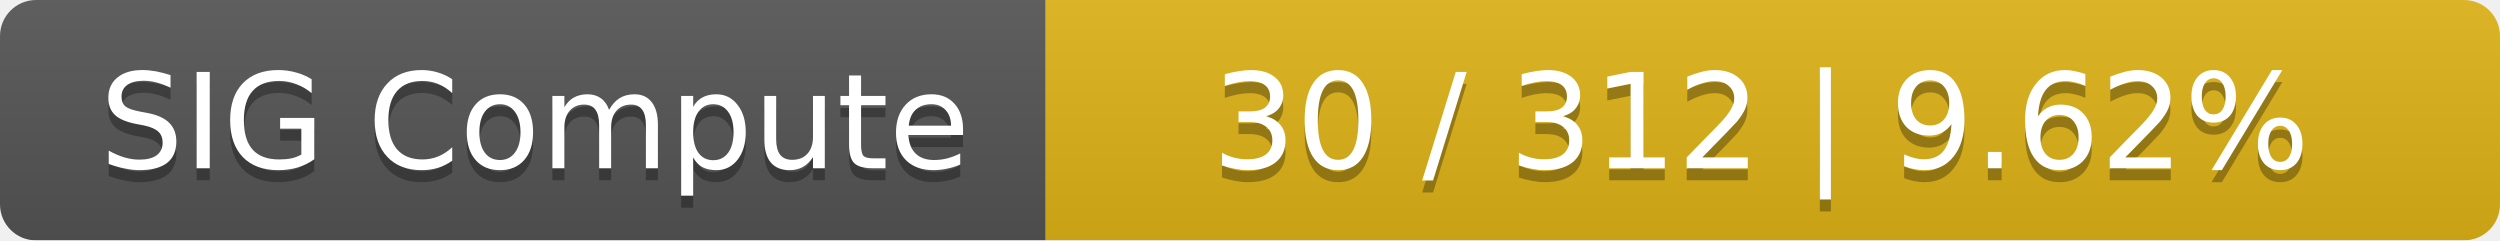
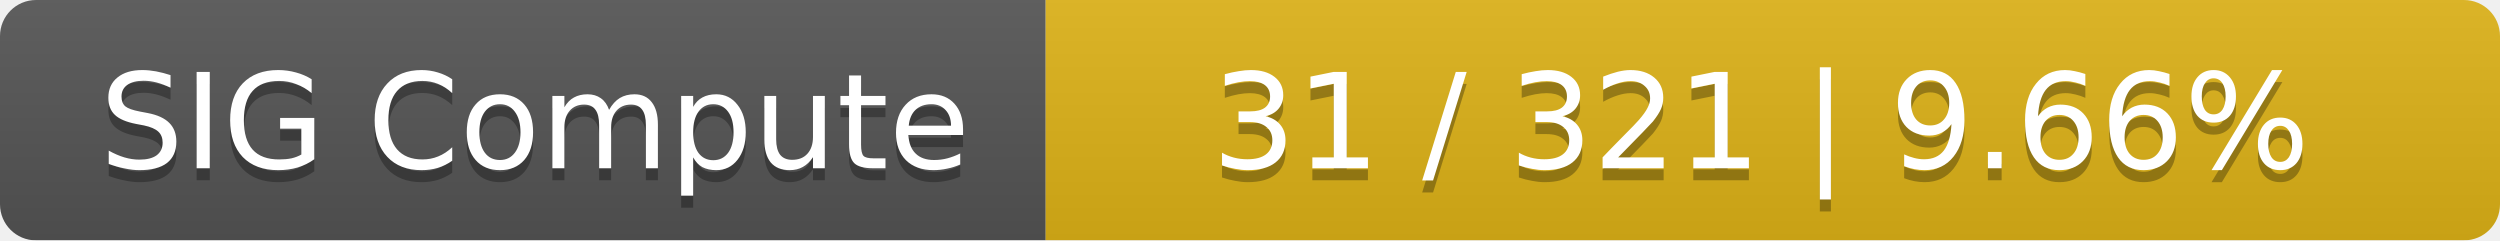
<svg xmlns="http://www.w3.org/2000/svg" width="208" height="20">
  <linearGradient id="smooth" x2="0" y2="100%">
    <stop offset="0" stop-color="#bbb" stop-opacity=".1" />
    <stop offset="1" stop-opacity=".1" />
  </linearGradient>
  <mask id="round">
    <rect width="208" height="20" rx="3" fill="#fff" />
  </mask>
  <g mask="url(#round)">
    <rect width="87" height="20" fill="#555" />
    <rect x="87" width="121" height="20" fill="#dfb317" />
    <rect width="208" height="20" fill="url(#smooth)" />
  </g>
  <g fill="#fff" text-anchor="middle" font-family="DejaVu Sans,Verdana,Geneva,sans-serif" font-size="11">
    <text x="44.5" y="15" fill="#010101" fill-opacity=".3">SIG Compute</text>
    <text x="44.5" y="14">SIG Compute</text>
-     <text x="146.5" y="15" fill="#010101" fill-opacity=".3">30 / 312    |    9.62%</text>
-     <text x="146.5" y="14">30 / 312    |    9.62%</text>
+     <text x="146.5" y="15" fill="#010101" fill-opacity=".3">31 / 321    |    9.66%</text>
+     <text x="146.5" y="14">31 / 321    |    9.66%</text>
  </g>
</svg>
